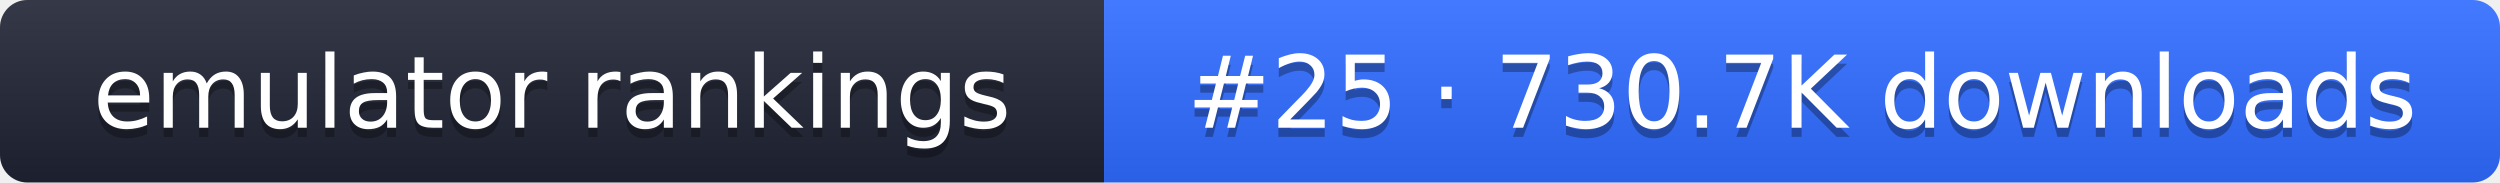
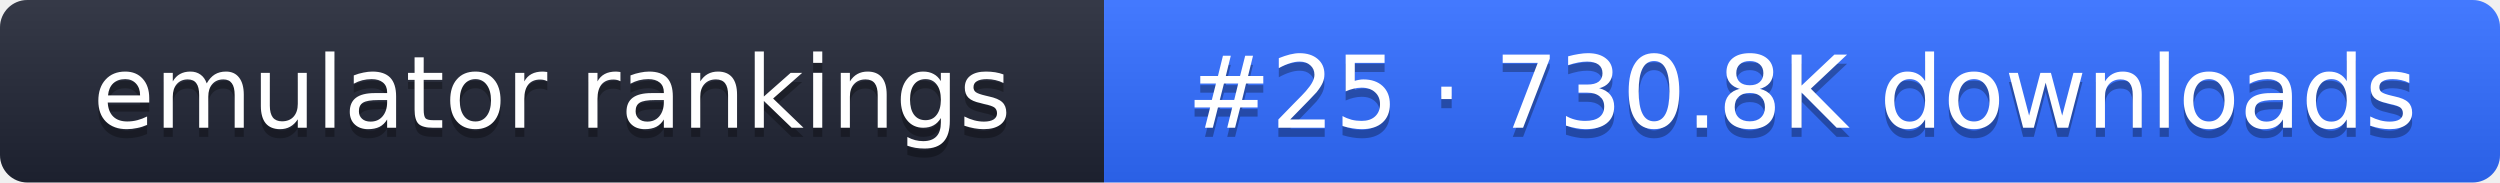
- <svg xmlns="http://www.w3.org/2000/svg" width="274" height="20" role="img" aria-label="emulator rankings: #25 · 730.7K downloads">
+ <svg xmlns="http://www.w3.org/2000/svg" width="274" height="20" role="img" aria-label="emulator rankings: #25 · 730.8K downloads">
  <linearGradient id="g" x2="0" y2="100%">
    <stop offset="0" stop-color="#fff" stop-opacity=".1" />
    <stop offset="1" stop-opacity=".1" />
  </linearGradient>
  <clipPath id="r">
    <rect width="274" height="20" rx="3" fill="#fff" />
  </clipPath>
  <g clip-path="url(#r)">
    <rect width="121" height="20" fill="#1f2433" />
    <rect x="121" width="153" height="20" fill="#2f6bff" />
    <rect width="274" height="20" fill="url(#g)" />
  </g>
  <g fill="#fff" text-anchor="middle" font-family="Verdana,DejaVu Sans,sans-serif" font-size="11">
    <text x="60.5" y="15" fill="#010101" fill-opacity=".3">emulator rankings</text>
    <text x="60.5" y="14">emulator rankings</text>
-     <text x="197.5" y="15" fill="#010101" fill-opacity=".3">#25 · 730.7K downloads</text>
-     <text x="197.5" y="14">#25 · 730.7K downloads</text>
+     <text x="197.5" y="15" fill="#010101" fill-opacity=".3">#25 · 730.8K downloads</text>
+     <text x="197.5" y="14">#25 · 730.8K downloads</text>
  </g>
</svg>
